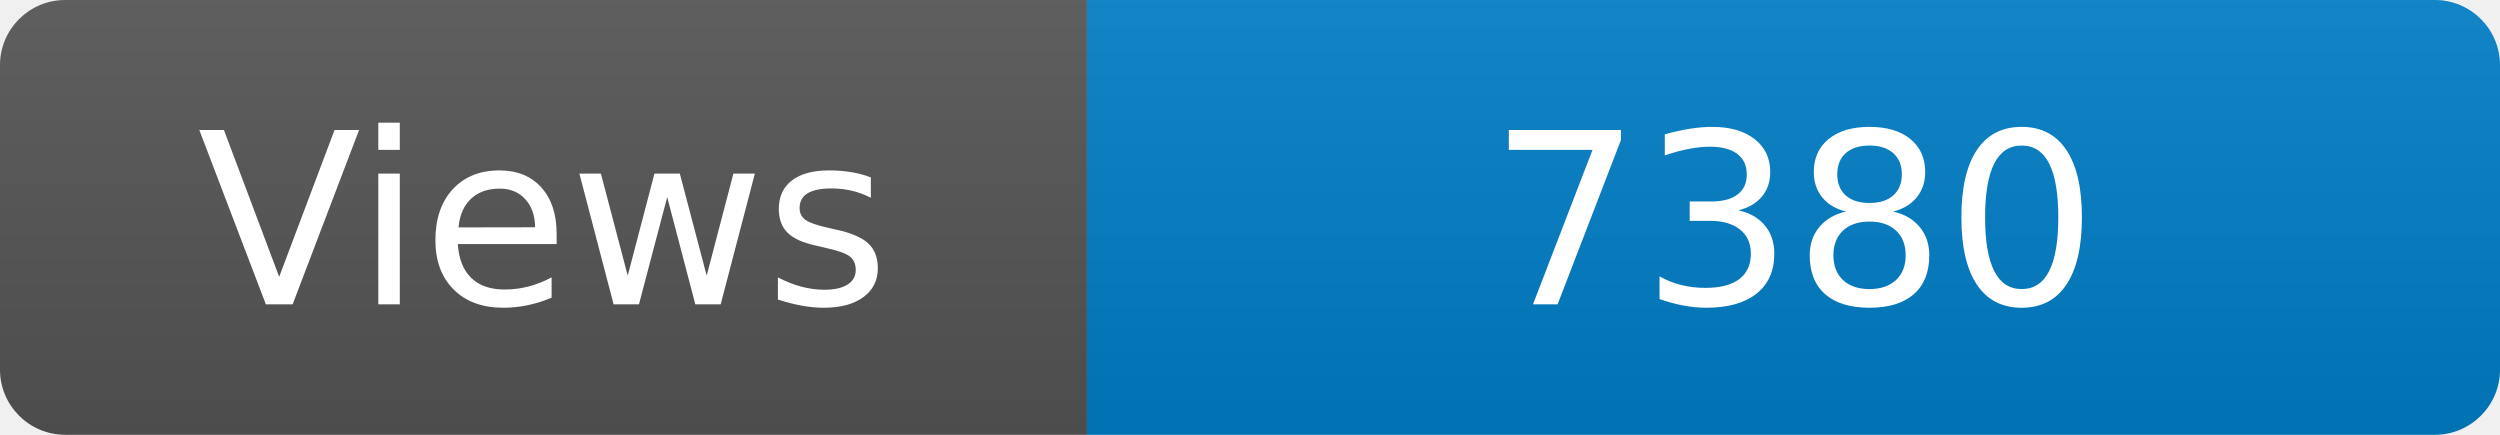
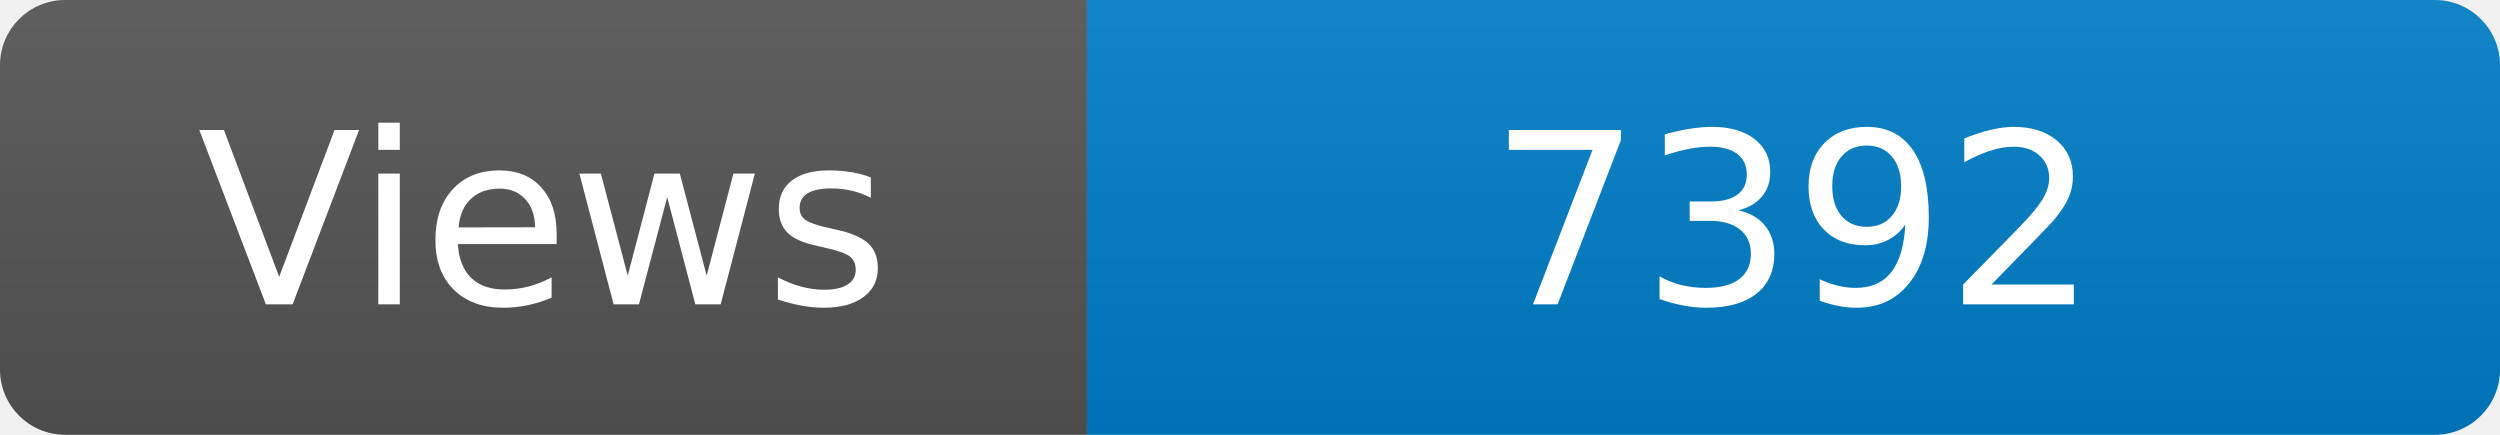
<svg xmlns="http://www.w3.org/2000/svg" width="115" height="20" role="img" aria-label="Maintained?: yes">
  <linearGradient id="s" x2="0" y2="100%">
    <stop offset="0" stop-color="#bbb" stop-opacity=".1" />
    <stop offset="1" stop-opacity=".1" />
  </linearGradient>
  <clipPath id="r">
    <rect width="115" height="20" rx="3" fill="#fff" />
  </clipPath>
  <g clip-path="url(#r)">
    <rect width="50" height="20" fill="#555" />
    <rect x="50" width="160" height="20" fill="#007ec6" />
    <rect width="115" height="20" fill="url(#s)" />
  </g>
  <g fill="#fff" text-anchor="middle" font-family="Verdana,Geneva,DejaVu Sans,sans-serif" font-size="110">
    <text x="250" y="140" transform="scale(.1)" fill="#fff">Views</text>
-     <text x="825" y="140" transform="scale(.1)" fill="#fff">7380</text>
+     <text x="825" y="140" transform="scale(.1)" fill="#fff">7392</text>
  </g>
</svg>
